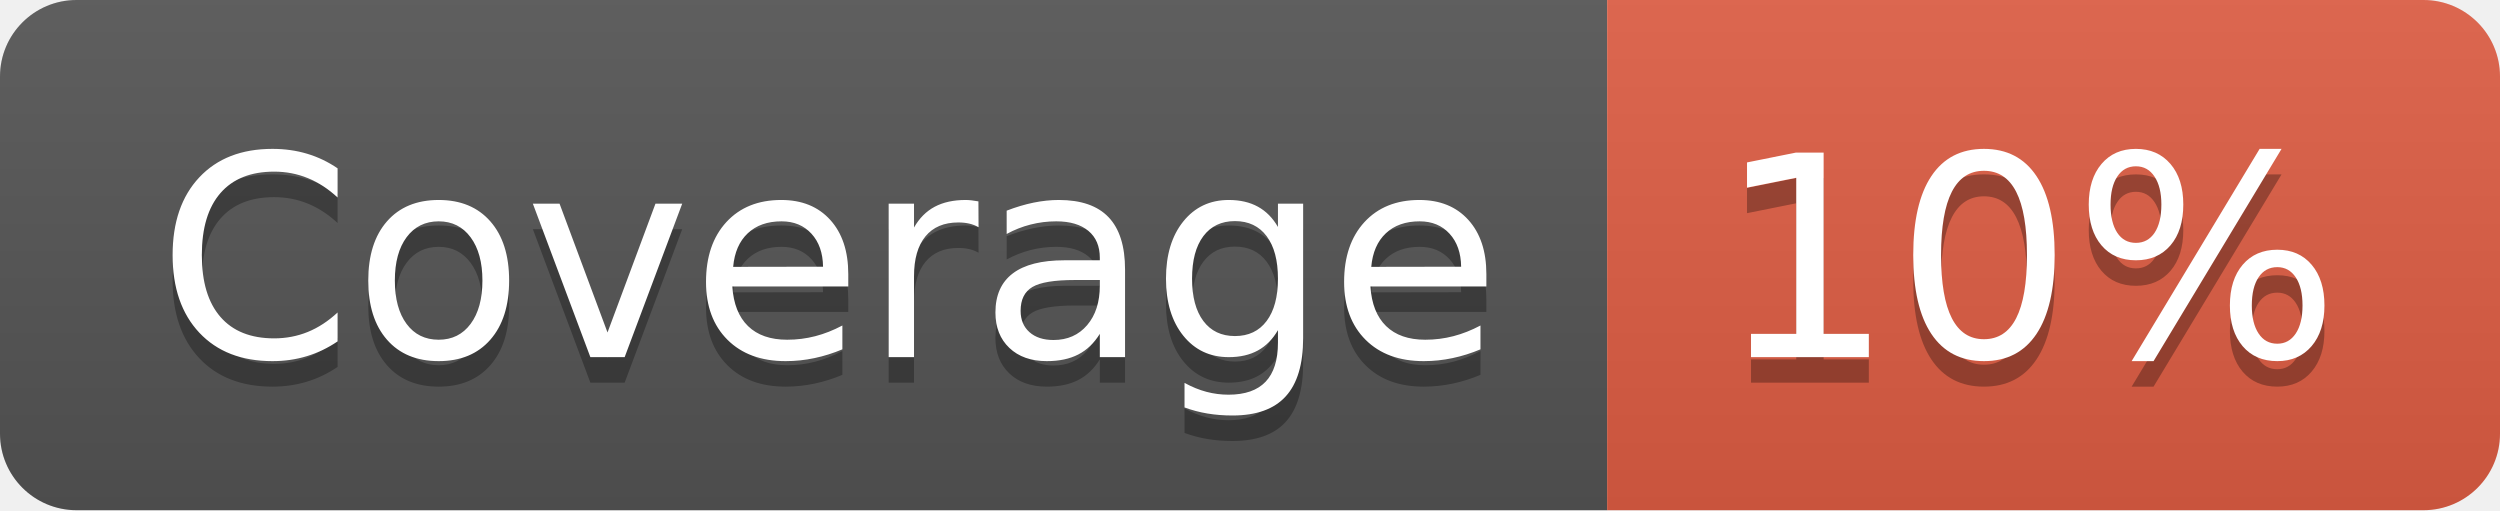
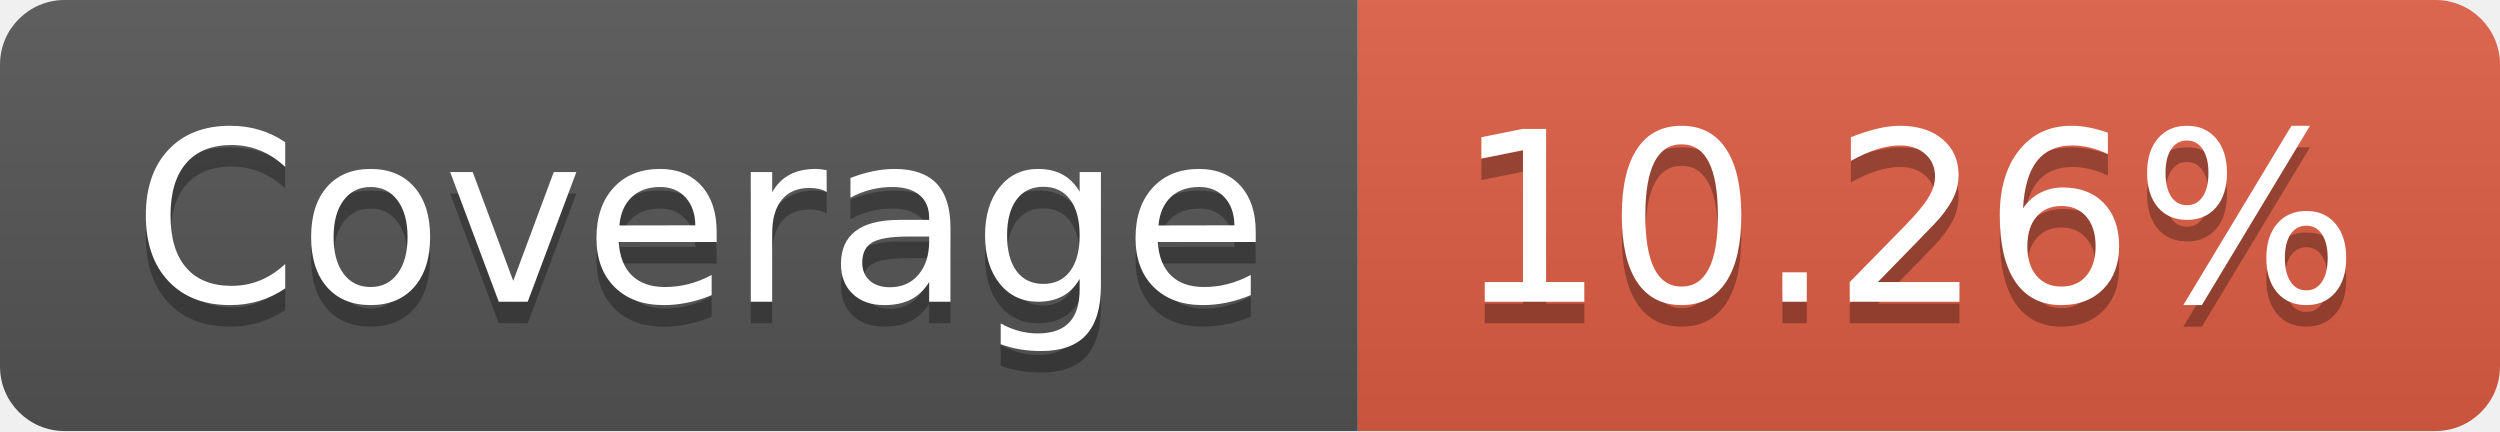
- <svg xmlns="http://www.w3.org/2000/svg" width="98" height="20" role="img" aria-label="Coverage: 10%">
+ <svg xmlns="http://www.w3.org/2000/svg" width="116" height="20" role="img" aria-label="Coverage: 10.26%">
  <linearGradient id="s" x2="0" y2="100%">
    <stop offset="0" stop-color="#bbb" stop-opacity=".1" />
    <stop offset="1" stop-opacity=".1" />
  </linearGradient>
  <clipPath id="r">
-     <rect width="98" height="20" rx="3" fill="#fff" />
+     <rect width="116" height="20" rx="3" fill="#fff" />
  </clipPath>
  <g clip-path="url(#r)">
    <rect width="63" height="20" fill="#555" />
-     <rect x="63" width="35" height="20" fill="#e05d44" />
-     <rect width="98" height="20" fill="url(#s)" />
+     <rect x="63" width="53" height="20" fill="#e05d44" />
+     <rect width="116" height="20" fill="url(#s)" />
  </g>
  <g fill="#fff" text-anchor="middle" font-family="Verdana,Geneva,DejaVu Sans,sans-serif" text-rendering="geometricPrecision" font-size="110">
    <text aria-hidden="true" x="325" y="150" fill="#010101" fill-opacity=".3" transform="scale(.1)" textLength="530">Coverage</text>
    <text x="325" y="140" transform="scale(.1)" fill="#fff" textLength="530">Coverage</text>
-     <text aria-hidden="true" x="795" y="150" fill="#010101" fill-opacity=".3" transform="scale(.1)" textLength="250">10%</text>
-     <text x="795" y="140" transform="scale(.1)" fill="#fff" textLength="250">10%</text>
+     <text aria-hidden="true" x="885" y="150" fill="#010101" fill-opacity=".3" transform="scale(.1)" textLength="430">10.26%</text>
+     <text x="885" y="140" transform="scale(.1)" fill="#fff" textLength="430">10.26%</text>
  </g>
</svg>
